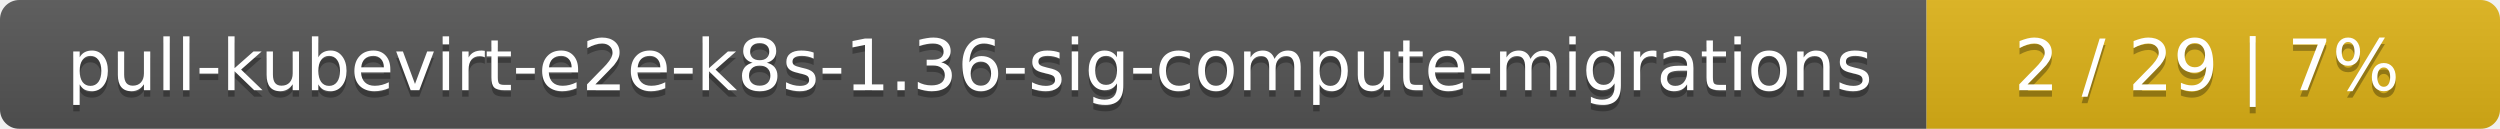
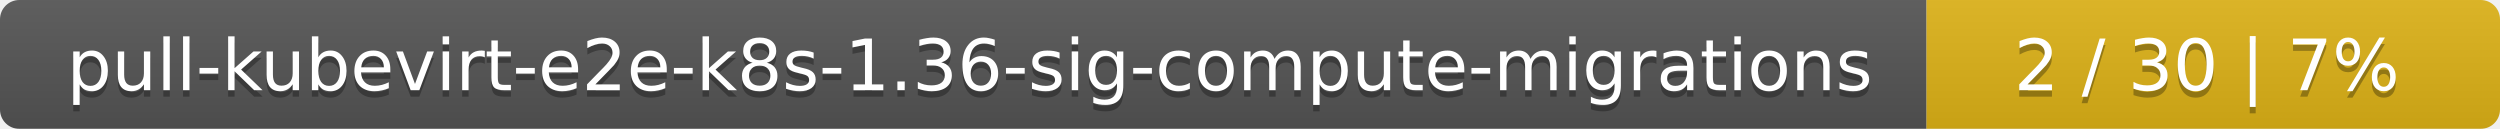
<svg xmlns="http://www.w3.org/2000/svg" width="388" height="20">
  <linearGradient id="smooth" x2="0" y2="100%">
    <stop offset="0" stop-color="#bbb" stop-opacity=".1" />
    <stop offset="1" stop-opacity=".1" />
  </linearGradient>
  <mask id="round">
    <rect width="388" height="20" rx="3" fill="#fff" />
  </mask>
  <g mask="url(#round)">
    <rect width="299" height="20" fill="#555" />
    <rect x="299" width="89" height="20" fill="#dfb317" />
    <rect width="388" height="20" fill="url(#smooth)" />
  </g>
  <g fill="#fff" text-anchor="middle" font-family="DejaVu Sans,Verdana,Geneva,sans-serif" font-size="11">
    <text x="150.5" y="15" fill="#010101" fill-opacity=".3">pull-kubevirt-e2e-k8s-1.36-sig-compute-migrations</text>
    <text x="150.5" y="14">pull-kubevirt-e2e-k8s-1.36-sig-compute-migrations</text>
-     <text x="342.5" y="15" fill="#010101" fill-opacity=".3">2 / 29    |    7%</text>
-     <text x="342.5" y="14">2 / 29    |    7%</text>
+     <text x="342.5" y="15" fill="#010101" fill-opacity=".3">2 / 30    |    7%</text>
+     <text x="342.5" y="14">2 / 30    |    7%</text>
  </g>
</svg>
